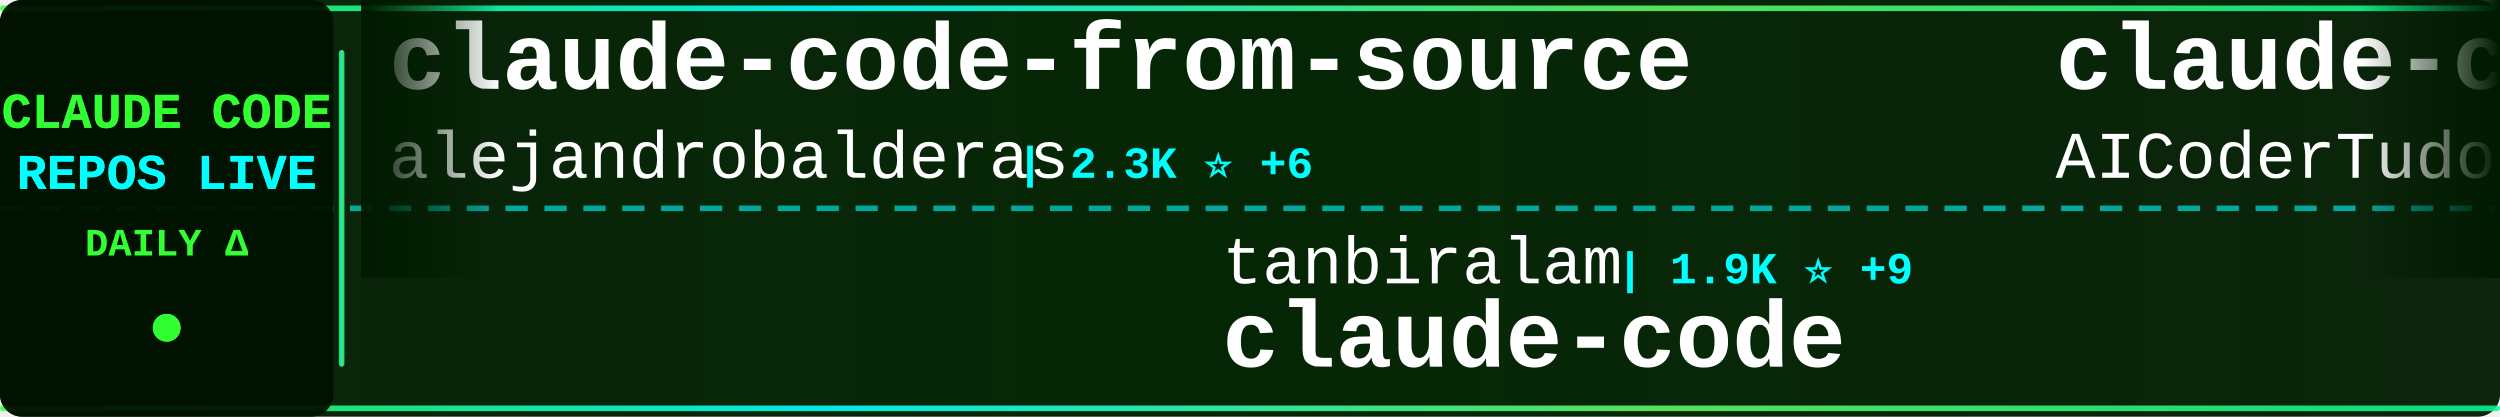
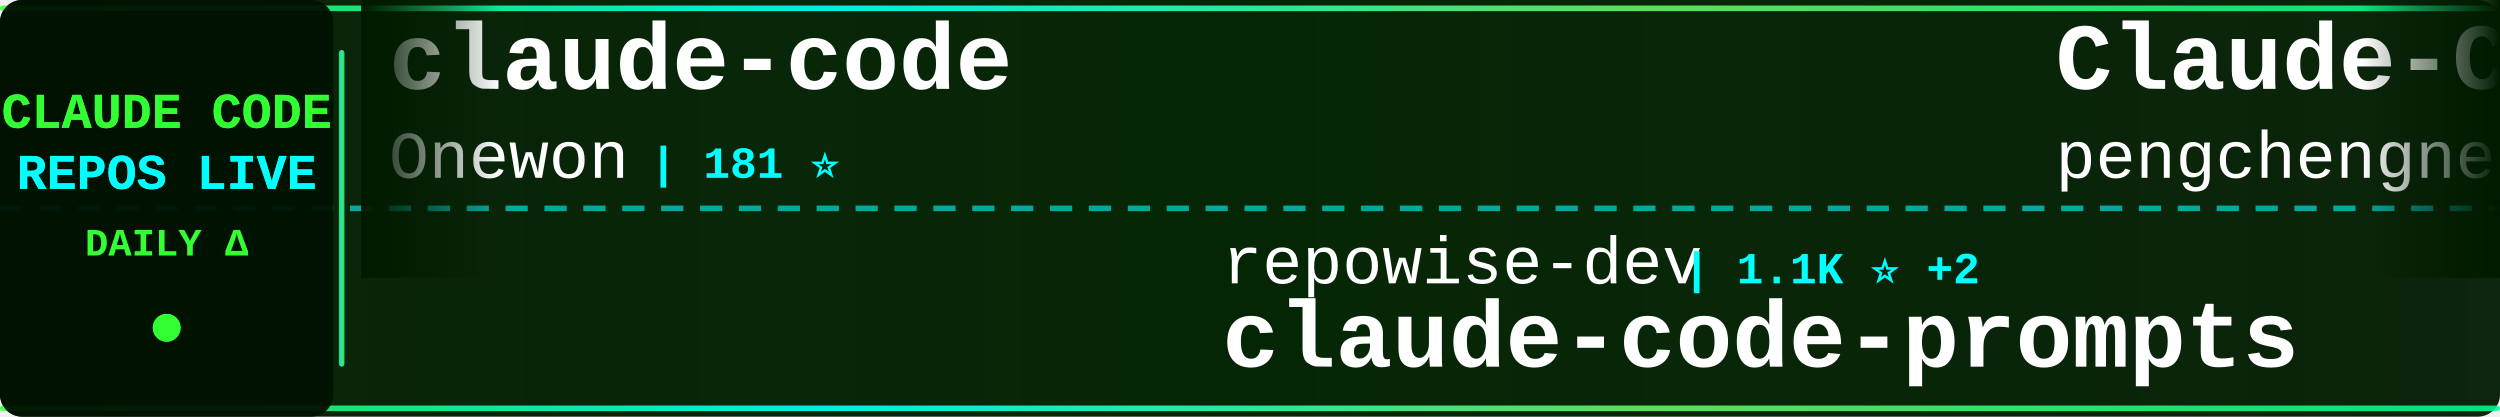
<svg xmlns="http://www.w3.org/2000/svg" width="900" height="150">
  <defs>
    <linearGradient id="tickerBg" x1="0%" y1="0%" x2="100%" y2="0%">
      <stop offset="0%" style="stop-color:#001a00;stop-opacity:0.95" />
      <stop offset="50%" style="stop-color:#002200;stop-opacity:0.98" />
      <stop offset="100%" style="stop-color:#001a00;stop-opacity:0.95" />
    </linearGradient>
    <linearGradient id="borderGrad" x1="0%" y1="0%" x2="100%" y2="0%">
      <stop offset="0%" style="stop-color:#33ff33;stop-opacity:0.85">
        <animate attributeName="stop-opacity" values="0.85;1;0.85" dur="2s" repeatCount="indefinite" />
      </stop>
      <stop offset="33%" style="stop-color:#00ffff;stop-opacity:0.9">
        <animate attributeName="stop-opacity" values="0.9;1;0.9" dur="2.2s" repeatCount="indefinite" />
      </stop>
      <stop offset="66%" style="stop-color:#66ff66;stop-opacity:0.85">
        <animate attributeName="stop-opacity" values="0.85;1;0.85" dur="1.8s" repeatCount="indefinite" />
      </stop>
      <stop offset="100%" style="stop-color:#00ff99;stop-opacity:0.85">
        <animate attributeName="stop-opacity" values="0.85;1;0.85" dur="2s" repeatCount="indefinite" />
      </stop>
    </linearGradient>
    <filter id="textGlow">
      <feGaussianBlur stdDeviation="0.1" result="coloredBlur" />
      <feMerge>
        <feMergeNode in="coloredBlur" />
        <feMergeNode in="SourceGraphic" />
      </feMerge>
    </filter>
    <filter id="metricGlow">
      <feGaussianBlur stdDeviation="0.2" result="coloredBlur" />
      <feMerge>
        <feMergeNode in="coloredBlur" />
        <feMergeNode in="SourceGraphic" />
      </feMerge>
    </filter>
    <linearGradient id="leftFade" x1="0%" y1="0%" x2="100%" y2="0%">
      <stop offset="0%" style="stop-color:#001a00;stop-opacity:1" />
      <stop offset="100%" style="stop-color:#001a00;stop-opacity:0" />
    </linearGradient>
    <linearGradient id="rightFade" x1="0%" y1="0%" x2="100%" y2="0%">
      <stop offset="0%" style="stop-color:#001a00;stop-opacity:0" />
      <stop offset="100%" style="stop-color:#001a00;stop-opacity:1" />
    </linearGradient>
  </defs>
  <rect width="900" height="150" fill="url(#tickerBg)" rx="8" />
  <rect x="0" y="2" width="900" height="2" fill="url(#borderGrad)" rx="1" />
  <rect x="0" y="146" width="900" height="2" fill="url(#borderGrad)" rx="1" />
  <line x1="0" y1="75" x2="900" y2="75" stroke="#00ffff" stroke-width="2" stroke-dasharray="8 6" opacity="0.6" />
  <rect x="0" y="0" width="120" height="150" fill="#001100" opacity="0.95" rx="8" />
  <text x="60" y="46" font-family="'Courier New', monospace" font-size="18" font-weight="bold" fill="#33ff33" text-anchor="middle" filter="url(#textGlow)">
    CLAUDE CODE
  </text>
  <text x="60" y="68" font-family="'Courier New', monospace" font-size="18" font-weight="bold" fill="#00ffff" text-anchor="middle" filter="url(#textGlow)">
    REPOS LIVE
  </text>
  <text x="60" y="92" font-family="'Courier New', monospace" font-size="14" font-weight="bold" fill="#33ff33" text-anchor="middle">
    DAILY Δ
  </text>
  <circle cx="60" cy="118" r="5" fill="#33ff33" filter="url(#metricGlow)">
    <animate attributeName="r" values="4;6;4" dur="1.5s" repeatCount="indefinite" />
    <animate attributeName="opacity" values="0.6;1;0.6" dur="1.5s" repeatCount="indefinite" />
  </circle>
  <rect x="122" y="18" width="2" height="114" fill="url(#borderGrad)" rx="1" />
  <clipPath id="tickerClip">
    <rect x="130" y="0" width="770" height="150" />
  </clipPath>
  <g clip-path="url(#tickerClip)">
    <g id="tickerItems">
      <animateTransform attributeName="transform" attributeType="XML" type="translate" from="0 0" to="-3000 0" dur="54s" repeatCount="indefinite" />
      <g transform="translate(0, 0)">
-         <text x="140" y="32" font-family="'Courier New', monospace" font-size="34" font-weight="bold" fill="#ffffff">claude-code-from-source</text>
-         <text x="140" y="64" font-family="'Courier New', monospace" font-size="24" font-weight="normal" fill="#ffffff" opacity="1.0">alejandrobalderas</text>
-         <text x="366" y="64" font-family="'Courier New', monospace" font-size="16" font-weight="bold" fill="#00ffff"> | 2.3K ⭐ +6</text>
+         <text x="140" y="32" font-family="'Courier New', monospace" font-size="34" font-weight="bold" fill="#ffffff">claude-code</text>
+         <text x="140" y="64" font-family="'Courier New', monospace" font-size="24" font-weight="normal" fill="#ffffff" opacity="1.0">Onewon</text>
+         <text x="234" y="64" font-family="'Courier New', monospace" font-size="16" font-weight="bold" fill="#00ffff"> | 181 ⭐</text>
      </g>
      <g transform="translate(300, 0)">
-         <text x="140" y="102" font-family="'Courier New', monospace" font-size="24" font-weight="normal" fill="#ffffff" opacity="1.0">tanbiralam</text>
-         <text x="282" y="102" font-family="'Courier New', monospace" font-size="16" font-weight="bold" fill="#00ffff"> | 1.9K ⭐ +9</text>
-         <text x="140" y="132" font-family="'Courier New', monospace" font-size="34" font-weight="bold" fill="#ffffff">claude-code</text>
+         <text x="140" y="102" font-family="'Courier New', monospace" font-size="24" font-weight="normal" fill="#ffffff" opacity="1.0">repowise-dev</text>
+         <text x="306" y="102" font-family="'Courier New', monospace" font-size="16" font-weight="bold" fill="#00ffff"> | 1.1K ⭐ +2</text>
+         <text x="140" y="132" font-family="'Courier New', monospace" font-size="34" font-weight="bold" fill="#ffffff">claude-code-prompts</text>
      </g>
      <g transform="translate(600, 0)">
+         <text x="140" y="32" font-family="'Courier New', monospace" font-size="34" font-weight="bold" fill="#ffffff">Claude-Code</text>
+         <text x="140" y="64" font-family="'Courier New', monospace" font-size="24" font-weight="normal" fill="#ffffff" opacity="1.0">pengchengneo</text>
+         <text x="306" y="64" font-family="'Courier New', monospace" font-size="16" font-weight="bold" fill="#00ffff"> | 1.6K ⭐ +4</text>
+       </g>
+       <g transform="translate(900, 0)">
+         <text x="140" y="102" font-family="'Courier New', monospace" font-size="24" font-weight="normal" fill="#ffffff" opacity="1.0">huangjia2019</text>
+         <text x="306" y="102" font-family="'Courier New', monospace" font-size="16" font-weight="bold" fill="#00ffff"> | 881 ⭐ +3</text>
+         <text x="140" y="132" font-family="'Courier New', monospace" font-size="34" font-weight="bold" fill="#ffffff">claude-code-engineering</text>
+       </g>
+       <g transform="translate(1200, 0)">
+         <text x="140" y="32" font-family="'Courier New', monospace" font-size="34" font-weight="bold" fill="#ffffff">claude_code_src</text>
+         <text x="140" y="64" font-family="'Courier New', monospace" font-size="24" font-weight="normal" fill="#ffffff" opacity="1.0">ponponon</text>
+         <text x="258" y="64" font-family="'Courier New', monospace" font-size="16" font-weight="bold" fill="#00ffff"> | 2.3K ⭐ +4</text>
+       </g>
+       <g transform="translate(1500, 0)">
+         <text x="140" y="102" font-family="'Courier New', monospace" font-size="24" font-weight="normal" fill="#ffffff" opacity="1.0">disler</text>
+         <text x="234" y="102" font-family="'Courier New', monospace" font-size="16" font-weight="bold" fill="#00ffff"> | 1.4K ⭐ +5</text>
+         <text x="140" y="132" font-family="'Courier New', monospace" font-size="34" font-weight="bold" fill="#ffffff">pi-vs-claude-code</text>
+       </g>
+       <g transform="translate(1800, 0)">
+         <text x="140" y="32" font-family="'Courier New', monospace" font-size="34" font-weight="bold" fill="#ffffff">claude-code-spec-workflo...</text>
+         <text x="140" y="64" font-family="'Courier New', monospace" font-size="24" font-weight="normal" fill="#ffffff" opacity="1.0">Pimzino</text>
+         <text x="246" y="64" font-family="'Courier New', monospace" font-size="16" font-weight="bold" fill="#00ffff"> | 3.8K ⭐ +1</text>
+       </g>
+       <g transform="translate(2100, 0)">
+         <text x="140" y="102" font-family="'Courier New', monospace" font-size="24" font-weight="normal" fill="#ffffff" opacity="1.0">anthropics</text>
+         <text x="282" y="102" font-family="'Courier New', monospace" font-size="16" font-weight="bold" fill="#00ffff"> | 8.1K ⭐ +13</text>
+         <text x="140" y="132" font-family="'Courier New', monospace" font-size="34" font-weight="bold" fill="#ffffff">claude-code-action</text>
+       </g>
+       <g transform="translate(2400, 0)">
        <text x="140" y="32" font-family="'Courier New', monospace" font-size="34" font-weight="bold" fill="#ffffff">claude-code-tudou</text>
        <text x="140" y="64" font-family="'Courier New', monospace" font-size="24" font-weight="normal" fill="#ffffff" opacity="1.0">AICoderTudou</text>
        <text x="306" y="64" font-family="'Courier New', monospace" font-size="16" font-weight="bold" fill="#00ffff"> | 500 ⭐</text>
      </g>
-       <g transform="translate(900, 0)">
-         <text x="140" y="102" font-family="'Courier New', monospace" font-size="24" font-weight="normal" fill="#ffffff" opacity="1.0">pedrohcgs</text>
-         <text x="270" y="102" font-family="'Courier New', monospace" font-size="16" font-weight="bold" fill="#00ffff"> | 1.3K ⭐ +6</text>
-         <text x="140" y="132" font-family="'Courier New', monospace" font-size="34" font-weight="bold" fill="#ffffff">claude-code-my-workflow</text>
-       </g>
-       <g transform="translate(1200, 0)">
-         <text x="140" y="32" font-family="'Courier New', monospace" font-size="34" font-weight="bold" fill="#ffffff">claude-code</text>
-         <text x="140" y="64" font-family="'Courier New', monospace" font-size="24" font-weight="normal" fill="#ffffff" opacity="1.0">RishabhK103</text>
-         <text x="294" y="64" font-family="'Courier New', monospace" font-size="16" font-weight="bold" fill="#00ffff"> | 96 ⭐ +1</text>
-       </g>
-       <g transform="translate(1500, 0)">
-         <text x="140" y="102" font-family="'Courier New', monospace" font-size="24" font-weight="normal" fill="#ffffff" opacity="1.0">jqueryscript</text>
-         <text x="306" y="102" font-family="'Courier New', monospace" font-size="16" font-weight="bold" fill="#00ffff"> | 440 ⭐ +1</text>
-         <text x="140" y="132" font-family="'Courier New', monospace" font-size="34" font-weight="bold" fill="#ffffff">awesome-claude-code</text>
-       </g>
-       <g transform="translate(1800, 0)">
-         <text x="140" y="32" font-family="'Courier New', monospace" font-size="34" font-weight="bold" fill="#ffffff">claude-code-analysis</text>
-         <text x="140" y="64" font-family="'Courier New', monospace" font-size="24" font-weight="normal" fill="#ffffff" opacity="1.0">liuup</text>
-         <text x="222" y="64" font-family="'Courier New', monospace" font-size="16" font-weight="bold" fill="#00ffff"> | 3.3K ⭐ +14</text>
-       </g>
-       <g transform="translate(2100, 0)">
-         <text x="140" y="102" font-family="'Courier New', monospace" font-size="24" font-weight="normal" fill="#ffffff" opacity="1.0">FlorianBruniaux</text>
-         <text x="342" y="102" font-family="'Courier New', monospace" font-size="16" font-weight="bold" fill="#00ffff"> | 5.2K ⭐ +18</text>
-         <text x="140" y="132" font-family="'Courier New', monospace" font-size="34" font-weight="bold" fill="#ffffff">claude-code-ultimate-gui...</text>
-       </g>
-       <g transform="translate(2400, 0)">
-         <text x="140" y="32" font-family="'Courier New', monospace" font-size="34" font-weight="bold" fill="#ffffff">claude-code</text>
-         <text x="140" y="64" font-family="'Courier New', monospace" font-size="24" font-weight="normal" fill="#ffffff" opacity="1.0">claude-code-best</text>
-         <text x="354" y="64" font-family="'Courier New', monospace" font-size="16" font-weight="bold" fill="#00ffff"> | 20.4K ⭐ +45</text>
-       </g>
      <g transform="translate(2700, 0)">
-         <text x="140" y="102" font-family="'Courier New', monospace" font-size="24" font-weight="normal" fill="#ffffff" opacity="1.0">luyao618</text>
-         <text x="258" y="102" font-family="'Courier New', monospace" font-size="16" font-weight="bold" fill="#00ffff"> | 1.6K ⭐ +2</text>
-         <text x="140" y="132" font-family="'Courier New', monospace" font-size="34" font-weight="bold" fill="#ffffff">Claude-Code-Source-Study</text>
+         <text x="140" y="102" font-family="'Courier New', monospace" font-size="24" font-weight="normal" fill="#ffffff" opacity="1.0">liuup</text>
+         <text x="222" y="102" font-family="'Courier New', monospace" font-size="16" font-weight="bold" fill="#00ffff"> | 3.3K ⭐ +13</text>
+         <text x="140" y="132" font-family="'Courier New', monospace" font-size="34" font-weight="bold" fill="#ffffff">claude-code-analysis</text>
      </g>
      <g transform="translate(3000, 0)">
-         <text x="140" y="32" font-family="'Courier New', monospace" font-size="34" font-weight="bold" fill="#ffffff">claude-code-from-source</text>
-         <text x="140" y="64" font-family="'Courier New', monospace" font-size="24" font-weight="normal" fill="#ffffff" opacity="1.0">alejandrobalderas</text>
-         <text x="366" y="64" font-family="'Courier New', monospace" font-size="16" font-weight="bold" fill="#00ffff"> | 2.3K ⭐ +6</text>
+         <text x="140" y="32" font-family="'Courier New', monospace" font-size="34" font-weight="bold" fill="#ffffff">claude-code</text>
+         <text x="140" y="64" font-family="'Courier New', monospace" font-size="24" font-weight="normal" fill="#ffffff" opacity="1.0">Onewon</text>
+         <text x="234" y="64" font-family="'Courier New', monospace" font-size="16" font-weight="bold" fill="#00ffff"> | 181 ⭐</text>
      </g>
      <g transform="translate(3300, 0)">
-         <text x="140" y="102" font-family="'Courier New', monospace" font-size="24" font-weight="normal" fill="#ffffff" opacity="1.0">tanbiralam</text>
-         <text x="282" y="102" font-family="'Courier New', monospace" font-size="16" font-weight="bold" fill="#00ffff"> | 1.9K ⭐ +9</text>
-         <text x="140" y="132" font-family="'Courier New', monospace" font-size="34" font-weight="bold" fill="#ffffff">claude-code</text>
+         <text x="140" y="102" font-family="'Courier New', monospace" font-size="24" font-weight="normal" fill="#ffffff" opacity="1.0">repowise-dev</text>
+         <text x="306" y="102" font-family="'Courier New', monospace" font-size="16" font-weight="bold" fill="#00ffff"> | 1.1K ⭐ +2</text>
+         <text x="140" y="132" font-family="'Courier New', monospace" font-size="34" font-weight="bold" fill="#ffffff">claude-code-prompts</text>
      </g>
      <g transform="translate(3600, 0)">
-         <text x="140" y="32" font-family="'Courier New', monospace" font-size="34" font-weight="bold" fill="#ffffff">claude-code-tudou</text>
-         <text x="140" y="64" font-family="'Courier New', monospace" font-size="24" font-weight="normal" fill="#ffffff" opacity="1.0">AICoderTudou</text>
-         <text x="306" y="64" font-family="'Courier New', monospace" font-size="16" font-weight="bold" fill="#00ffff"> | 500 ⭐</text>
+         <text x="140" y="32" font-family="'Courier New', monospace" font-size="34" font-weight="bold" fill="#ffffff">Claude-Code</text>
+         <text x="140" y="64" font-family="'Courier New', monospace" font-size="24" font-weight="normal" fill="#ffffff" opacity="1.0">pengchengneo</text>
+         <text x="306" y="64" font-family="'Courier New', monospace" font-size="16" font-weight="bold" fill="#00ffff"> | 1.6K ⭐ +4</text>
      </g>
      <g transform="translate(3900, 0)">
-         <text x="140" y="102" font-family="'Courier New', monospace" font-size="24" font-weight="normal" fill="#ffffff" opacity="1.0">pedrohcgs</text>
-         <text x="270" y="102" font-family="'Courier New', monospace" font-size="16" font-weight="bold" fill="#00ffff"> | 1.3K ⭐ +6</text>
-         <text x="140" y="132" font-family="'Courier New', monospace" font-size="34" font-weight="bold" fill="#ffffff">claude-code-my-workflow</text>
+         <text x="140" y="102" font-family="'Courier New', monospace" font-size="24" font-weight="normal" fill="#ffffff" opacity="1.0">huangjia2019</text>
+         <text x="306" y="102" font-family="'Courier New', monospace" font-size="16" font-weight="bold" fill="#00ffff"> | 881 ⭐ +3</text>
+         <text x="140" y="132" font-family="'Courier New', monospace" font-size="34" font-weight="bold" fill="#ffffff">claude-code-engineering</text>
      </g>
    </g>
  </g>
  <rect x="130" y="0" width="50" height="100" fill="url(#leftFade)" />
  <rect x="850" y="0" width="50" height="100" fill="url(#rightFade)" />
</svg>
